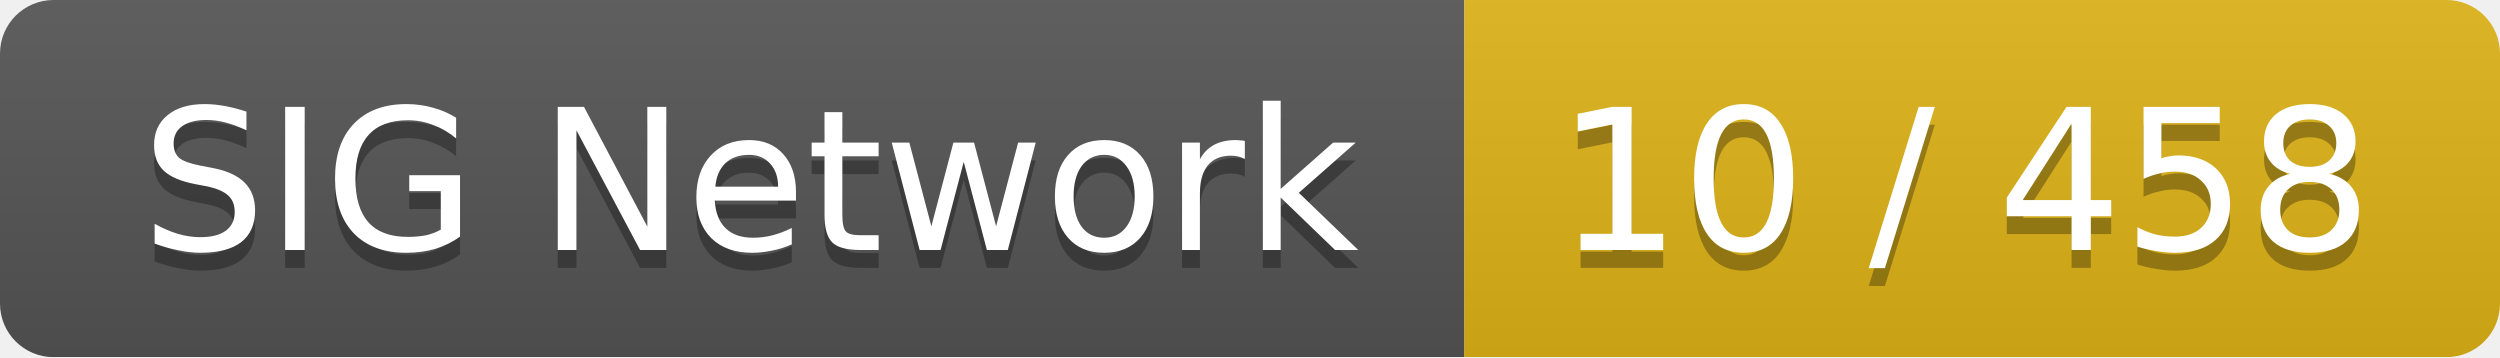
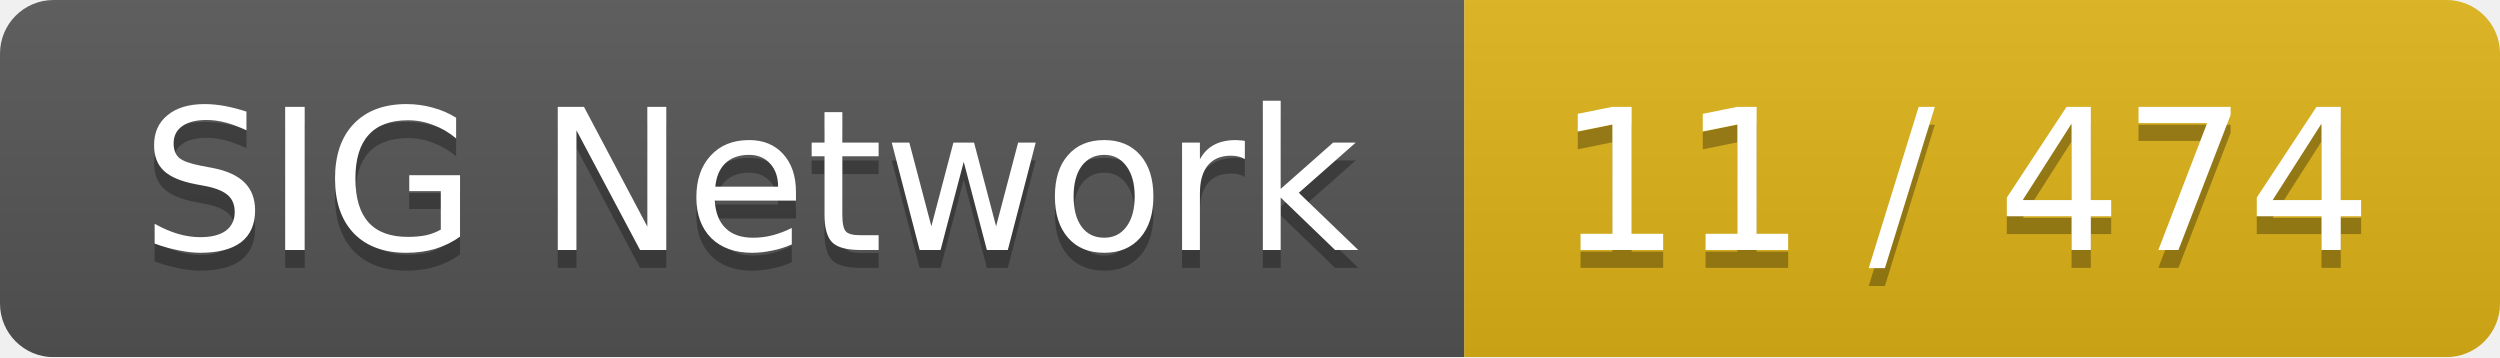
<svg xmlns="http://www.w3.org/2000/svg" width="140" height="20">
  <linearGradient id="smooth" x2="0" y2="100%">
    <stop offset="0" stop-color="#bbb" stop-opacity=".1" />
    <stop offset="1" stop-opacity=".1" />
  </linearGradient>
  <mask id="round">
    <rect width="140" height="20" rx="3" fill="#fff" />
  </mask>
  <g mask="url(#round)">
    <rect width="82" height="20" fill="#555" />
    <rect x="82" width="58" height="20" fill="#dfb317" />
    <rect width="140" height="20" fill="url(#smooth)" />
  </g>
  <g fill="#fff" text-anchor="middle" font-family="DejaVu Sans,Verdana,Geneva,sans-serif" font-size="11">
    <text x="42" y="15" fill="#010101" fill-opacity=".3">SIG Network</text>
    <text x="42" y="14">SIG Network</text>
-     <text x="110" y="15" fill="#010101" fill-opacity=".3">10 / 458</text>
-     <text x="110" y="14">10 / 458</text>
+     <text x="110" y="15" fill="#010101" fill-opacity=".3">11 / 474</text>
+     <text x="110" y="14">11 / 474</text>
  </g>
</svg>
